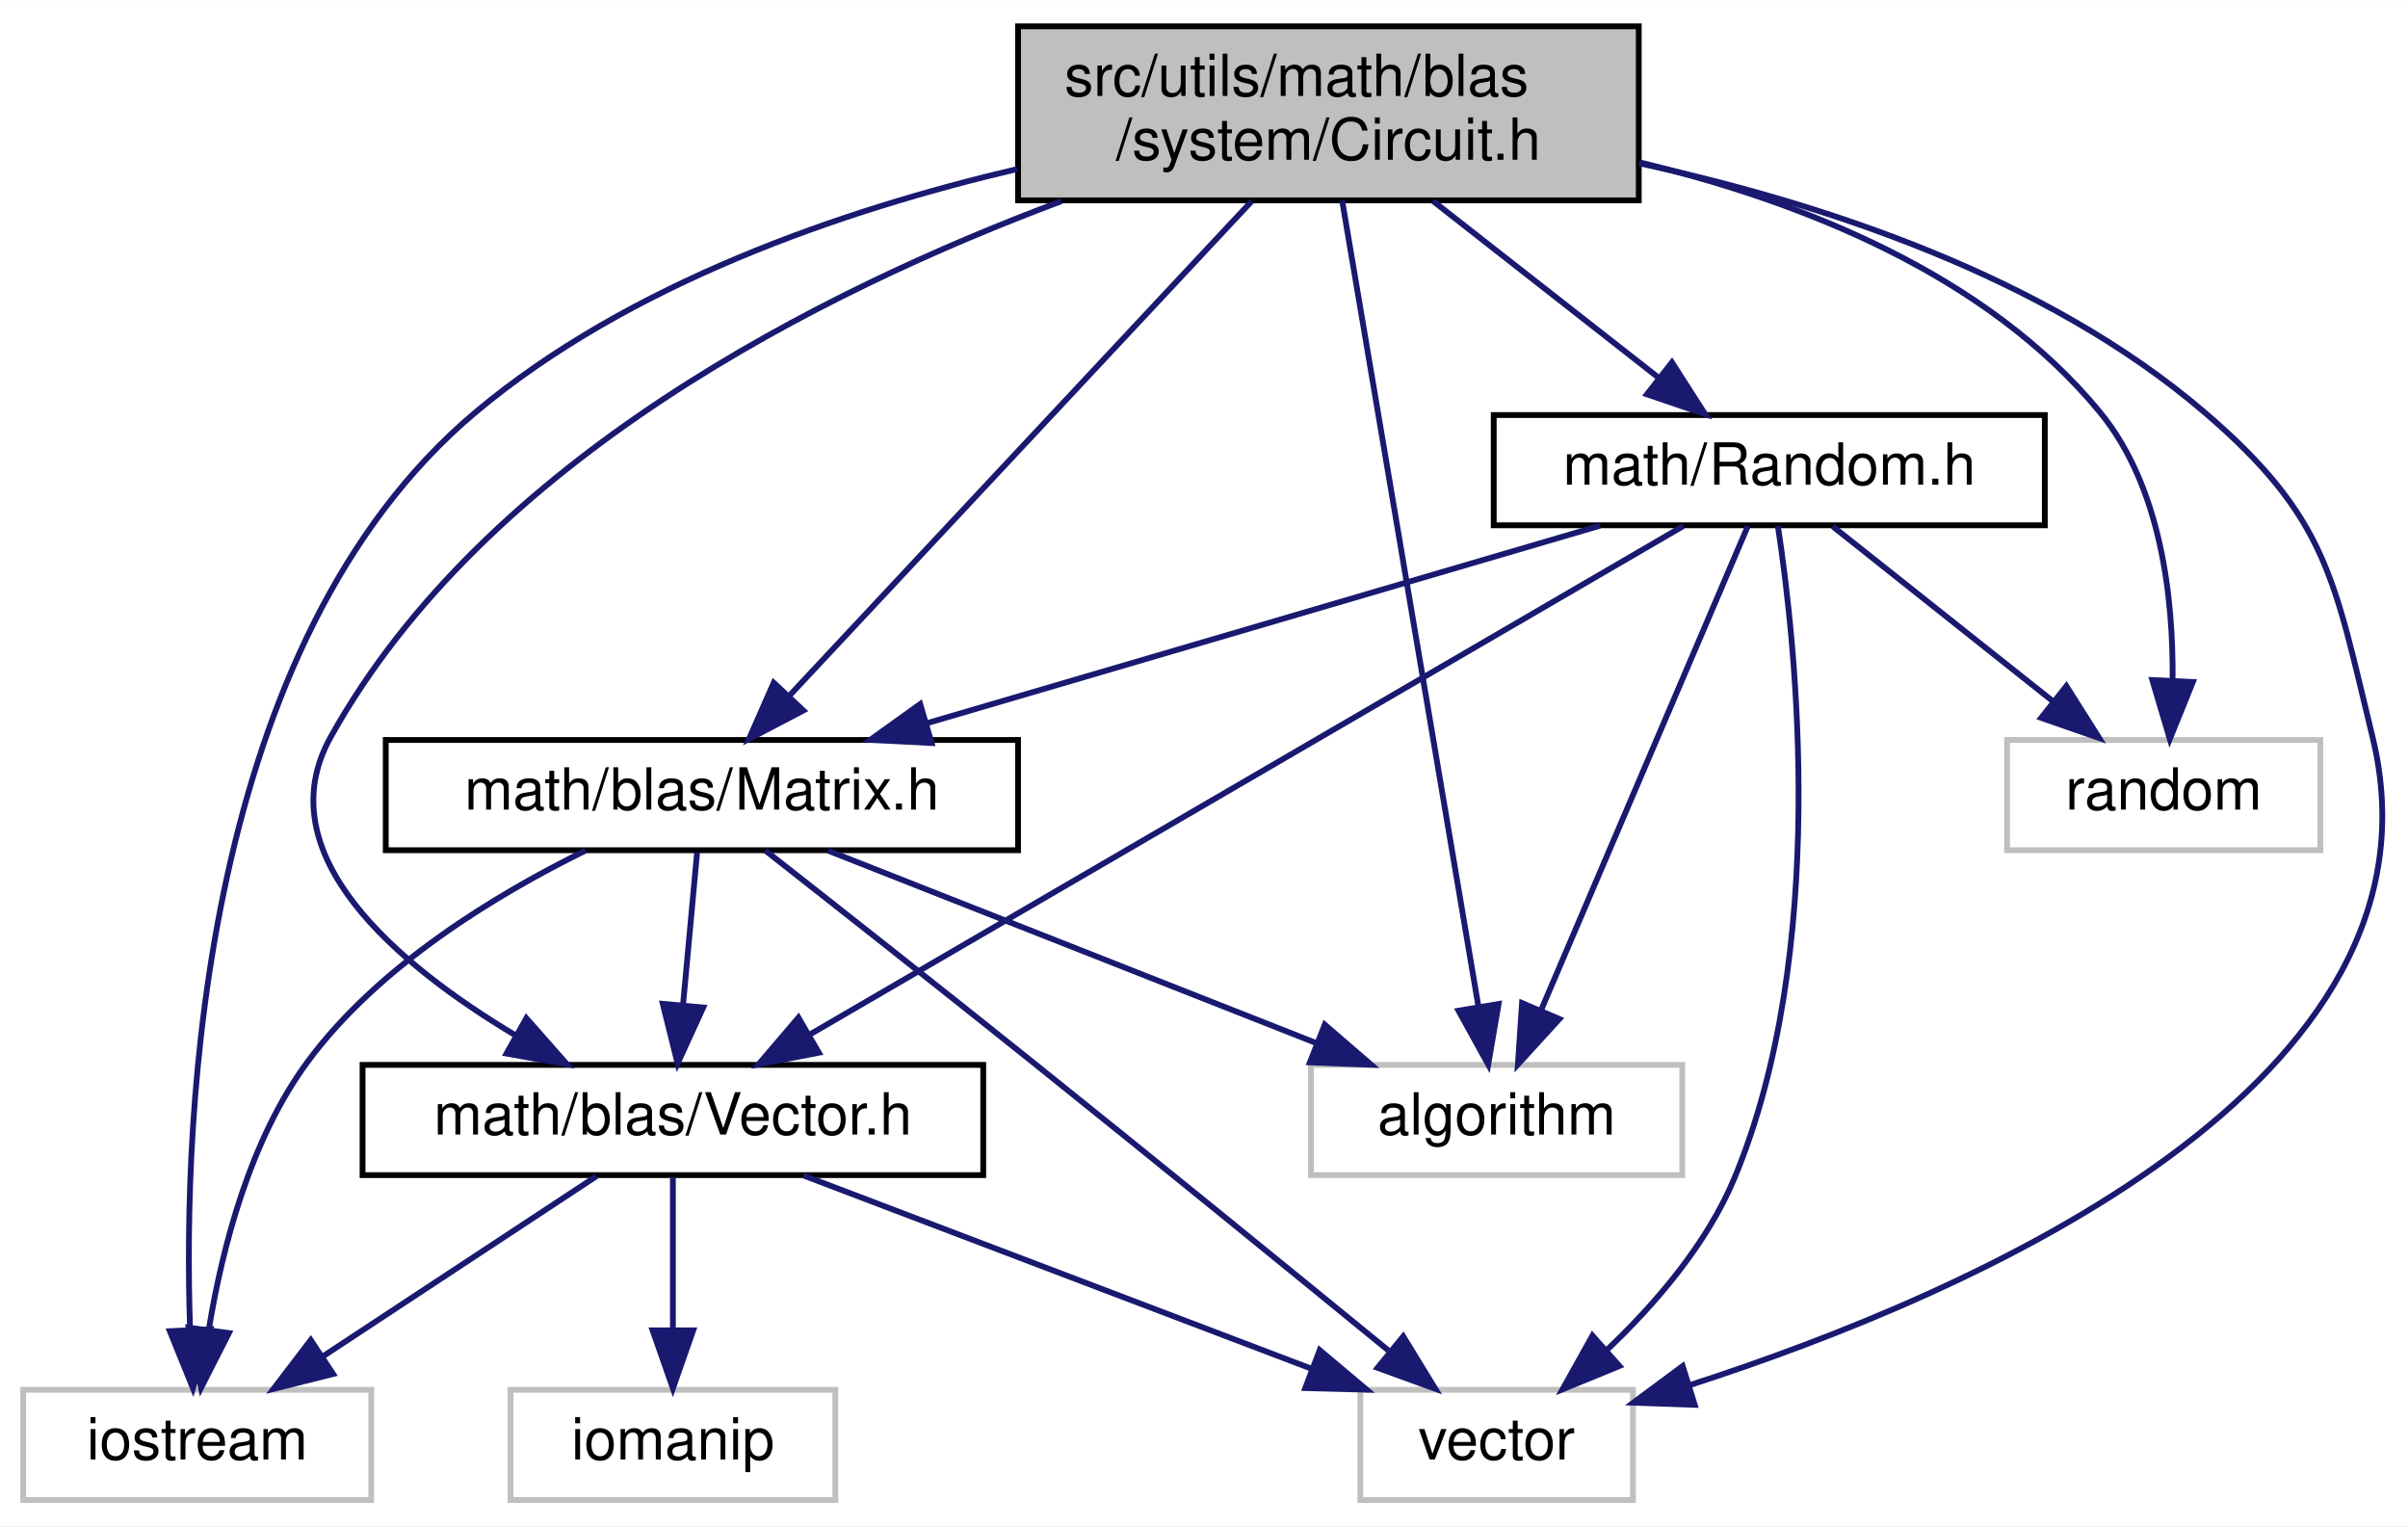
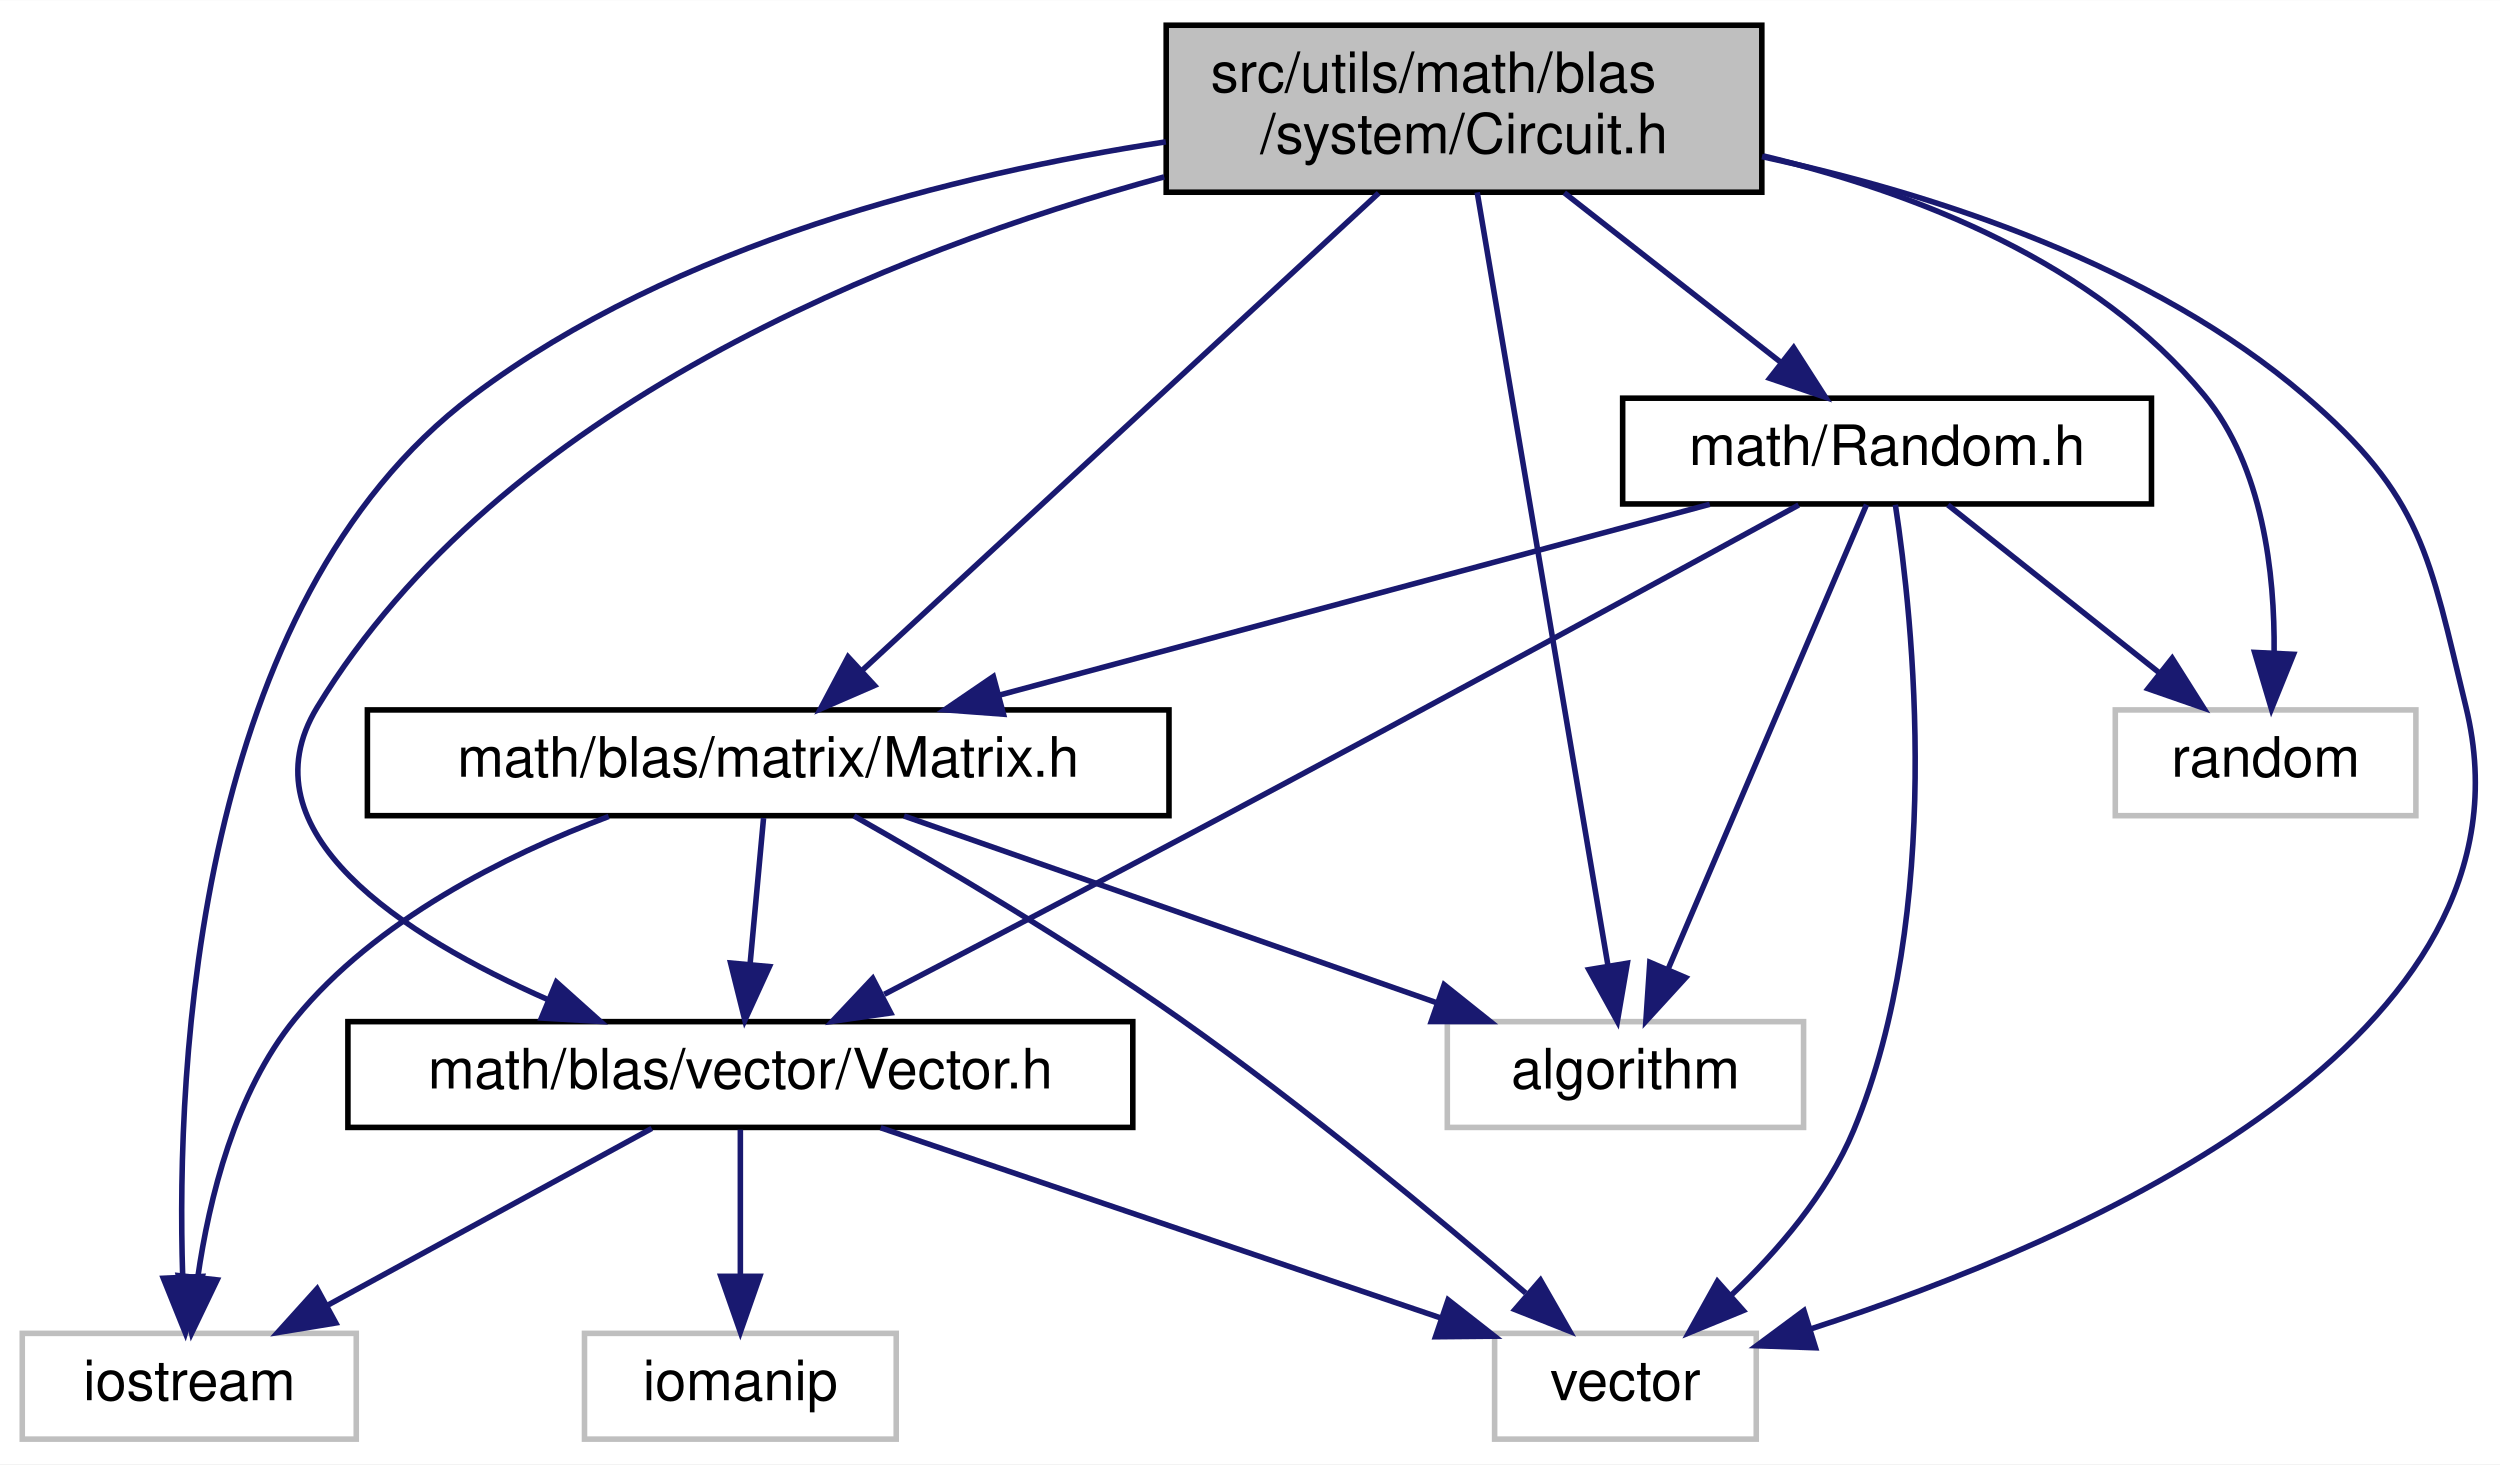
- <svg xmlns="http://www.w3.org/2000/svg" xmlns:xlink="http://www.w3.org/1999/xlink" width="415pt" height="263pt" viewBox="0.00 0.00 415.11 263.00">
+ <svg xmlns="http://www.w3.org/2000/svg" xmlns:xlink="http://www.w3.org/1999/xlink" width="449pt" height="263pt" viewBox="0.00 0.00 449.11 263.00">
  <g id="graph0" class="graph" transform="scale(1 1) rotate(0) translate(4 259)">
-     <polygon fill="white" stroke="transparent" points="-4,4 -4,-259 411.11,-259 411.11,4 -4,4" />
+     <polygon fill="white" stroke="transparent" points="-4,4 -4,-259 445.11,-259 445.11,4 -4,4" />
    <g id="node1" class="node">
      <g id="a_node1">
        <a xlink:title="Header file for the Circuit function, which generates a coefficient matrix A, and vectors x,...">
-           <polygon fill="#bfbfbf" stroke="black" points="171.5,-224.5 171.5,-254.5 278.5,-254.5 278.5,-224.5 171.5,-224.5" />
-           <text text-anchor="start" x="179.5" y="-242.5" font-family="Helvetica,sans-Serif" font-size="10.00">src/utils/math/blas</text>
-           <text text-anchor="middle" x="225" y="-231.5" font-family="Helvetica,sans-Serif" font-size="10.00">/system/Circuit.h</text>
+           <polygon fill="#bfbfbf" stroke="black" points="205.5,-224.5 205.5,-254.5 312.5,-254.5 312.5,-224.5 205.5,-224.5" />
+           <text text-anchor="start" x="213.5" y="-242.5" font-family="Helvetica,sans-Serif" font-size="10.00">src/utils/math/blas</text>
+           <text text-anchor="middle" x="259" y="-231.5" font-family="Helvetica,sans-Serif" font-size="10.00">/system/Circuit.h</text>
        </a>
      </g>
    </g>
    <g id="node2" class="node">
      <g id="a_node2">
        <a xlink:href="../../dd/d6d/Random_8h.html" target="_top" xlink:title="This file contains the Random namespace which provides functions for generating random vectors and ma...">
-           <polygon fill="white" stroke="black" points="253.5,-168.5 253.5,-187.5 348.5,-187.5 348.5,-168.5 253.5,-168.5" />
-           <text text-anchor="middle" x="301" y="-175.5" font-family="Helvetica,sans-Serif" font-size="10.00">math/Random.h</text>
+           <polygon fill="white" stroke="black" points="287.5,-168.5 287.5,-187.5 382.5,-187.5 382.5,-168.5 287.5,-168.5" />
+           <text text-anchor="middle" x="335" y="-175.5" font-family="Helvetica,sans-Serif" font-size="10.00">math/Random.h</text>
        </a>
      </g>
    </g>
    <g id="edge1" class="edge">
-       <path fill="none" stroke="midnightblue" d="M243.01,-224.4C254.74,-215.22 270.02,-203.26 281.94,-193.92" />
-       <polygon fill="midnightblue" stroke="midnightblue" points="284.22,-196.58 289.94,-187.66 279.91,-191.07 284.22,-196.58" />
+       <path fill="none" stroke="midnightblue" d="M277.01,-224.4C288.74,-215.22 304.02,-203.26 315.94,-193.92" />
+       <polygon fill="midnightblue" stroke="midnightblue" points="318.22,-196.58 323.94,-187.66 313.91,-191.07 318.22,-196.58" />
    </g>
    <g id="node3" class="node">
      <g id="a_node3">
        <a xlink:title=" ">
-           <polygon fill="white" stroke="#bfbfbf" points="222,-56.5 222,-75.5 286,-75.5 286,-56.5 222,-56.5" />
-           <text text-anchor="middle" x="254" y="-63.5" font-family="Helvetica,sans-Serif" font-size="10.00">algorithm</text>
+           <polygon fill="white" stroke="#bfbfbf" points="256,-56.5 256,-75.5 320,-75.5 320,-56.5 256,-56.5" />
+           <text text-anchor="middle" x="288" y="-63.5" font-family="Helvetica,sans-Serif" font-size="10.00">algorithm</text>
        </a>
      </g>
    </g>
    <g id="edge16" class="edge">
-       <path fill="none" stroke="midnightblue" d="M227.37,-224.47C232.57,-193.7 244.98,-120.33 250.84,-85.7" />
-       <polygon fill="midnightblue" stroke="midnightblue" points="254.34,-86 252.55,-75.56 247.43,-84.84 254.34,-86" />
+       <path fill="none" stroke="midnightblue" d="M261.37,-224.47C266.57,-193.7 278.98,-120.33 284.84,-85.7" />
+       <polygon fill="midnightblue" stroke="midnightblue" points="288.34,-86 286.55,-75.56 281.43,-84.84 288.34,-86" />
    </g>
    <g id="node4" class="node">
      <g id="a_node4">
        <a xlink:title=" ">
-           <polygon fill="white" stroke="#bfbfbf" points="342,-112.5 342,-131.5 396,-131.5 396,-112.5 342,-112.5" />
-           <text text-anchor="middle" x="369" y="-119.5" font-family="Helvetica,sans-Serif" font-size="10.00">random</text>
+           <polygon fill="white" stroke="#bfbfbf" points="376,-112.5 376,-131.5 430,-131.5 430,-112.5 376,-112.5" />
+           <text text-anchor="middle" x="403" y="-119.5" font-family="Helvetica,sans-Serif" font-size="10.00">random</text>
        </a>
      </g>
    </g>
    <g id="edge18" class="edge">
-       <path fill="none" stroke="midnightblue" d="M278.77,-231.02C306.49,-224.35 338.48,-211.76 358,-188 368.55,-175.16 370.67,-155.98 370.53,-141.78" />
-       <polygon fill="midnightblue" stroke="midnightblue" points="374.02,-141.49 370.05,-131.67 367.03,-141.83 374.02,-141.49" />
+       <path fill="none" stroke="midnightblue" d="M312.77,-231.02C340.49,-224.35 372.48,-211.76 392,-188 402.55,-175.16 404.67,-155.98 404.53,-141.78" />
+       <polygon fill="midnightblue" stroke="midnightblue" points="408.02,-141.49 404.05,-131.67 401.03,-141.83 408.02,-141.49" />
    </g>
    <g id="node5" class="node">
      <g id="a_node5">
        <a xlink:title=" ">
-           <polygon fill="white" stroke="#bfbfbf" points="230.5,-0.5 230.5,-19.5 277.5,-19.5 277.5,-0.5 230.5,-0.5" />
-           <text text-anchor="middle" x="254" y="-7.5" font-family="Helvetica,sans-Serif" font-size="10.00">vector</text>
+           <polygon fill="white" stroke="#bfbfbf" points="264.5,-0.5 264.5,-19.5 311.5,-19.5 311.5,-0.5 264.5,-0.5" />
+           <text text-anchor="middle" x="288" y="-7.5" font-family="Helvetica,sans-Serif" font-size="10.00">vector</text>
        </a>
      </g>
    </g>
    <g id="edge19" class="edge">
-       <path fill="none" stroke="midnightblue" d="M278.53,-230.9C309.89,-224.12 348.59,-211.46 376,-188 397.29,-169.78 398.37,-159.23 405,-132 419.55,-72.27 336.15,-36.11 287.39,-20.34" />
-       <polygon fill="midnightblue" stroke="midnightblue" points="288.15,-16.91 277.56,-17.28 286.07,-23.59 288.15,-16.91" />
+       <path fill="none" stroke="midnightblue" d="M312.53,-230.9C343.89,-224.12 382.59,-211.46 410,-188 431.29,-169.78 432.37,-159.23 439,-132 453.55,-72.27 370.15,-36.11 321.39,-20.34" />
+       <polygon fill="midnightblue" stroke="midnightblue" points="322.15,-16.91 311.56,-17.28 320.07,-23.59 322.15,-16.91" />
    </g>
    <g id="node6" class="node">
      <g id="a_node6">
        <a xlink:href="../../d3/db1/Matrix_8h.html" target="_top" xlink:title="This file contains my BLAS::Matrix declarations.">
-           <polygon fill="white" stroke="black" points="62.5,-112.5 62.5,-131.5 171.5,-131.5 171.5,-112.5 62.5,-112.5" />
-           <text text-anchor="middle" x="117" y="-119.5" font-family="Helvetica,sans-Serif" font-size="10.00">math/blas/Matrix.h</text>
+           <polygon fill="white" stroke="black" points="62,-112.5 62,-131.5 206,-131.5 206,-112.5 62,-112.5" />
+           <text text-anchor="middle" x="134" y="-119.5" font-family="Helvetica,sans-Serif" font-size="10.00">math/blas/matrix/Matrix.h</text>
        </a>
      </g>
    </g>
    <g id="edge14" class="edge">
-       <path fill="none" stroke="midnightblue" d="M211.76,-224.34C191.59,-202.77 153.29,-161.81 132.08,-139.13" />
-       <polygon fill="midnightblue" stroke="midnightblue" points="134.49,-136.58 125.11,-131.67 129.38,-141.36 134.49,-136.58" />
+       <path fill="none" stroke="midnightblue" d="M243.67,-224.34C220.13,-202.58 175.23,-161.09 150.82,-138.54" />
+       <polygon fill="midnightblue" stroke="midnightblue" points="153.1,-135.89 143.38,-131.67 148.35,-141.03 153.1,-135.89" />
    </g>
    <g id="node7" class="node">
      <g id="a_node7">
        <a xlink:title=" ">
          <polygon fill="white" stroke="#bfbfbf" points="0,-0.5 0,-19.5 60,-19.5 60,-0.5 0,-0.5" />
          <text text-anchor="middle" x="30" y="-7.5" font-family="Helvetica,sans-Serif" font-size="10.00">iostream</text>
        </a>
      </g>
    </g>
    <g id="edge17" class="edge">
-       <path fill="none" stroke="midnightblue" d="M171.35,-229.9C141.21,-222.83 104.46,-210.2 78,-188 30.68,-148.3 27.51,-67.12 28.76,-30.13" />
-       <polygon fill="midnightblue" stroke="midnightblue" points="32.27,-29.94 29.26,-19.78 25.28,-29.6 32.27,-29.94" />
+       <path fill="none" stroke="midnightblue" d="M205.43,-233.55C167.53,-227.76 117.21,-215.21 81,-188 31.17,-150.56 27.65,-67.53 28.81,-30.03" />
+       <polygon fill="midnightblue" stroke="midnightblue" points="32.33,-29.73 29.3,-19.57 25.34,-29.4 32.33,-29.73" />
    </g>
    <g id="node8" class="node">
      <g id="a_node8">
        <a xlink:href="../../d6/dbe/Vector_8h.html" target="_top" xlink:title="This file contains my BLAS::Vector implementation.">
-           <polygon fill="white" stroke="black" points="58.5,-56.5 58.5,-75.5 165.5,-75.5 165.5,-56.5 58.5,-56.5" />
-           <text text-anchor="middle" x="112" y="-63.5" font-family="Helvetica,sans-Serif" font-size="10.00">math/blas/Vector.h</text>
+           <polygon fill="white" stroke="black" points="58.5,-56.5 58.5,-75.5 199.5,-75.5 199.5,-56.5 58.5,-56.5" />
+           <text text-anchor="middle" x="129" y="-63.5" font-family="Helvetica,sans-Serif" font-size="10.00">math/blas/vector/Vector.h</text>
        </a>
      </g>
    </g>
    <g id="edge15" class="edge">
-       <path fill="none" stroke="midnightblue" d="M178.97,-224.36C137.7,-208.94 79.66,-179.87 53,-132 41.76,-111.82 64.51,-92.75 84.94,-80.55" />
-       <polygon fill="midnightblue" stroke="midnightblue" points="86.74,-83.55 93.75,-75.6 83.31,-77.45 86.74,-83.55" />
+       <path fill="none" stroke="midnightblue" d="M205.15,-227.26C155.9,-213.82 85.87,-185.99 53,-132 39.33,-109.55 68.41,-90.92 94.46,-79.44" />
+       <polygon fill="midnightblue" stroke="midnightblue" points="95.95,-82.61 103.84,-75.54 93.26,-76.15 95.95,-82.61" />
    </g>
    <g id="edge2" class="edge">
-       <path fill="none" stroke="midnightblue" d="M297.31,-168.37C289.66,-150.46 271.91,-108.92 261.67,-84.95" />
-       <polygon fill="midnightblue" stroke="midnightblue" points="264.82,-83.41 257.67,-75.59 258.38,-86.16 264.82,-83.41" />
+       <path fill="none" stroke="midnightblue" d="M331.31,-168.37C323.66,-150.46 305.91,-108.92 295.67,-84.95" />
+       <polygon fill="midnightblue" stroke="midnightblue" points="298.82,-83.41 291.67,-75.59 292.38,-86.16 298.82,-83.41" />
    </g>
    <g id="edge3" class="edge">
-       <path fill="none" stroke="midnightblue" d="M311.93,-168.32C322.17,-160.18 337.72,-147.84 350,-138.09" />
-       <polygon fill="midnightblue" stroke="midnightblue" points="352.22,-140.79 357.88,-131.83 347.87,-135.31 352.22,-140.79" />
+       <path fill="none" stroke="midnightblue" d="M345.93,-168.32C356.17,-160.18 371.72,-147.84 384,-138.09" />
+       <polygon fill="midnightblue" stroke="midnightblue" points="386.22,-140.79 391.88,-131.83 381.87,-135.31 386.22,-140.79" />
    </g>
    <g id="edge4" class="edge">
-       <path fill="none" stroke="midnightblue" d="M302.49,-168.36C305.62,-147.89 311.32,-95.23 295,-56 290.26,-44.61 281.32,-34.25 273,-26.36" />
-       <polygon fill="midnightblue" stroke="midnightblue" points="275.17,-23.6 265.36,-19.58 270.52,-28.84 275.17,-23.6" />
+       <path fill="none" stroke="midnightblue" d="M336.49,-168.36C339.62,-147.89 345.32,-95.23 329,-56 324.26,-44.61 315.32,-34.25 307,-26.36" />
+       <polygon fill="midnightblue" stroke="midnightblue" points="309.17,-23.6 299.36,-19.58 304.52,-28.84 309.17,-23.6" />
    </g>
    <g id="edge5" class="edge">
-       <path fill="none" stroke="midnightblue" d="M271.84,-168.44C240.49,-159.24 190.47,-144.56 155.8,-134.39" />
-       <polygon fill="midnightblue" stroke="midnightblue" points="156.6,-130.97 146.02,-131.52 154.63,-137.69 156.6,-130.97" />
+       <path fill="none" stroke="midnightblue" d="M303.15,-168.44C268.6,-159.16 213.32,-144.31 175.42,-134.13" />
+       <polygon fill="midnightblue" stroke="midnightblue" points="176.27,-130.73 165.7,-131.52 174.45,-137.49 176.27,-130.73" />
    </g>
    <g id="edge13" class="edge">
-       <path fill="none" stroke="midnightblue" d="M286.17,-168.37C253.46,-149.33 174.91,-103.62 135.45,-80.65" />
-       <polygon fill="midnightblue" stroke="midnightblue" points="137.16,-77.6 126.76,-75.59 133.64,-83.65 137.16,-77.6" />
+       <path fill="none" stroke="midnightblue" d="M319.12,-168.31C296.19,-155.77 252.44,-131.93 215,-112 194.86,-101.28 171.96,-89.3 154.86,-80.41" />
+       <polygon fill="midnightblue" stroke="midnightblue" points="156.01,-77.06 145.52,-75.56 152.78,-83.27 156.01,-77.06" />
    </g>
    <g id="edge6" class="edge">
-       <path fill="none" stroke="midnightblue" d="M138.71,-112.44C161.35,-103.52 197.07,-89.44 222.75,-79.32" />
-       <polygon fill="midnightblue" stroke="midnightblue" points="224.37,-82.44 232.39,-75.52 221.81,-75.93 224.37,-82.44" />
+       <path fill="none" stroke="midnightblue" d="M158.4,-112.44C184.2,-103.4 225.08,-89.06 254.02,-78.92" />
+       <polygon fill="midnightblue" stroke="midnightblue" points="255.43,-82.13 263.71,-75.52 253.12,-75.52 255.43,-82.13" />
    </g>
    <g id="edge8" class="edge">
-       <path fill="none" stroke="midnightblue" d="M127.96,-112.42C139.47,-103.4 158.06,-88.77 174,-76 195.1,-59.1 219.14,-39.52 235.32,-26.3" />
-       <polygon fill="midnightblue" stroke="midnightblue" points="237.9,-28.71 243.43,-19.67 233.47,-23.29 237.9,-28.71" />
+       <path fill="none" stroke="midnightblue" d="M149.41,-112.45C164.65,-103.8 188.46,-89.78 208,-76 230.21,-60.33 254.22,-40.38 270.08,-26.74" />
+       <polygon fill="midnightblue" stroke="midnightblue" points="272.73,-29.07 277.99,-19.88 268.15,-23.78 272.73,-29.07" />
    </g>
    <g id="edge7" class="edge">
-       <path fill="none" stroke="midnightblue" d="M96.92,-112.43C81.66,-104.93 61.26,-92.64 49,-76 39.08,-62.54 34.32,-43.98 32.04,-30.14" />
-       <polygon fill="midnightblue" stroke="midnightblue" points="35.46,-29.28 30.66,-19.84 28.52,-30.21 35.46,-29.28" />
+       <path fill="none" stroke="midnightblue" d="M105.35,-112.36C86.78,-105.37 63.46,-93.73 49,-76 38.21,-62.77 33.55,-43.64 31.53,-29.56" />
+       <polygon fill="midnightblue" stroke="midnightblue" points="35.01,-29.11 30.42,-19.55 28.05,-29.88 35.01,-29.11" />
    </g>
    <g id="edge9" class="edge">
-       <path fill="none" stroke="midnightblue" d="M116.17,-112.08C115.52,-105.01 114.58,-94.86 113.76,-85.99" />
-       <polygon fill="midnightblue" stroke="midnightblue" points="117.22,-85.39 112.81,-75.75 110.25,-86.03 117.22,-85.39" />
+       <path fill="none" stroke="midnightblue" d="M133.17,-112.08C132.52,-105.01 131.58,-94.86 130.76,-85.99" />
+       <polygon fill="midnightblue" stroke="midnightblue" points="134.22,-85.39 129.81,-75.75 127.25,-86.03 134.22,-85.39" />
    </g>
    <g id="edge12" class="edge">
-       <path fill="none" stroke="midnightblue" d="M134.5,-56.44C158.08,-47.48 195.32,-33.31 221.96,-23.18" />
-       <polygon fill="midnightblue" stroke="midnightblue" points="223.5,-26.34 231.6,-19.52 221.01,-19.8 223.5,-26.34" />
+       <path fill="none" stroke="midnightblue" d="M154.19,-56.44C181.41,-47.2 224.91,-32.43 254.88,-22.25" />
+       <polygon fill="midnightblue" stroke="midnightblue" points="256.14,-25.52 264.48,-18.99 253.88,-18.89 256.14,-25.52" />
    </g>
    <g id="edge11" class="edge">
-       <path fill="none" stroke="midnightblue" d="M98.83,-56.32C86.15,-47.98 66.77,-35.21 51.79,-25.35" />
-       <polygon fill="midnightblue" stroke="midnightblue" points="53.42,-22.23 43.14,-19.65 49.57,-28.08 53.42,-22.23" />
+       <path fill="none" stroke="midnightblue" d="M113.09,-56.32C97.36,-47.74 73.06,-34.49 54.79,-24.52" />
+       <polygon fill="midnightblue" stroke="midnightblue" points="56.32,-21.37 45.87,-19.65 52.97,-27.52 56.32,-21.37" />
    </g>
    <g id="node9" class="node">
      <g id="a_node9">
        <a xlink:title=" ">
-           <polygon fill="white" stroke="#bfbfbf" points="84,-0.5 84,-19.5 140,-19.5 140,-0.5 84,-0.5" />
-           <text text-anchor="middle" x="112" y="-7.5" font-family="Helvetica,sans-Serif" font-size="10.00">iomanip</text>
+           <polygon fill="white" stroke="#bfbfbf" points="101,-0.5 101,-19.5 157,-19.5 157,-0.5 101,-0.5" />
+           <text text-anchor="middle" x="129" y="-7.5" font-family="Helvetica,sans-Serif" font-size="10.00">iomanip</text>
        </a>
      </g>
    </g>
    <g id="edge10" class="edge">
-       <path fill="none" stroke="midnightblue" d="M112,-56.08C112,-49.01 112,-38.86 112,-29.99" />
-       <polygon fill="midnightblue" stroke="midnightblue" points="115.5,-29.75 112,-19.75 108.5,-29.75 115.5,-29.75" />
+       <path fill="none" stroke="midnightblue" d="M129,-56.08C129,-49.01 129,-38.86 129,-29.99" />
+       <polygon fill="midnightblue" stroke="midnightblue" points="132.5,-29.75 129,-19.75 125.5,-29.75 132.5,-29.75" />
    </g>
  </g>
</svg>
